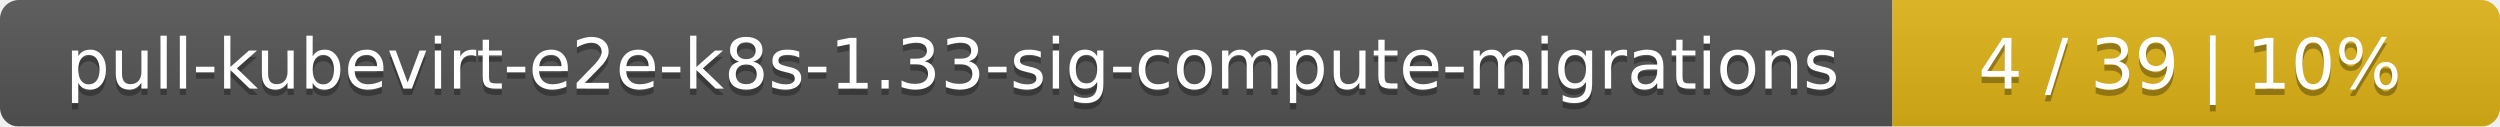
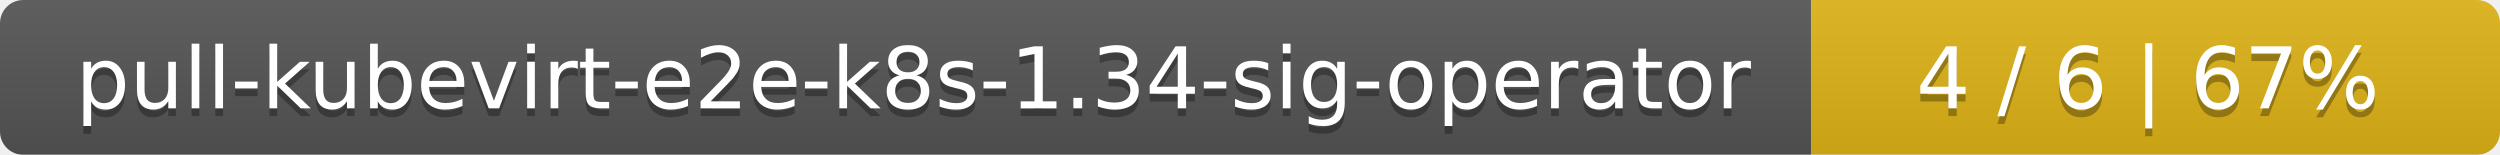
- <svg xmlns="http://www.w3.org/2000/svg" width="395" height="20">
+ <svg xmlns="http://www.w3.org/2000/svg" width="323" height="20">
  <linearGradient id="smooth" x2="0" y2="100%">
    <stop offset="0" stop-color="#bbb" stop-opacity=".1" />
    <stop offset="1" stop-opacity=".1" />
  </linearGradient>
  <mask id="round">
-     <rect width="395" height="20" rx="3" fill="#fff" />
+     <rect width="323" height="20" rx="3" fill="#fff" />
  </mask>
  <g mask="url(#round)">
-     <rect width="299" height="20" fill="#555" />
-     <rect x="299" width="96" height="20" fill="#dfb317" />
-     <rect width="395" height="20" fill="url(#smooth)" />
+     <rect width="234" height="20" fill="#555" />
+     <rect x="234" width="89" height="20" fill="#dfb317" />
+     <rect width="323" height="20" fill="url(#smooth)" />
  </g>
  <g fill="#fff" text-anchor="middle" font-family="DejaVu Sans,Verdana,Geneva,sans-serif" font-size="11">
-     <text x="150.5" y="15" fill="#010101" fill-opacity=".3">pull-kubevirt-e2e-k8s-1.33-sig-compute-migrations</text>
-     <text x="150.5" y="14">pull-kubevirt-e2e-k8s-1.33-sig-compute-migrations</text>
-     <text x="346" y="15" fill="#010101" fill-opacity=".3">4 / 39    |    10%</text>
-     <text x="346" y="14">4 / 39    |    10%</text>
+     <text x="118" y="15" fill="#010101" fill-opacity=".3">pull-kubevirt-e2e-k8s-1.34-sig-operator</text>
+     <text x="118" y="14">pull-kubevirt-e2e-k8s-1.34-sig-operator</text>
+     <text x="277.5" y="15" fill="#010101" fill-opacity=".3">4 / 6    |    67%</text>
+     <text x="277.5" y="14">4 / 6    |    67%</text>
  </g>
</svg>
